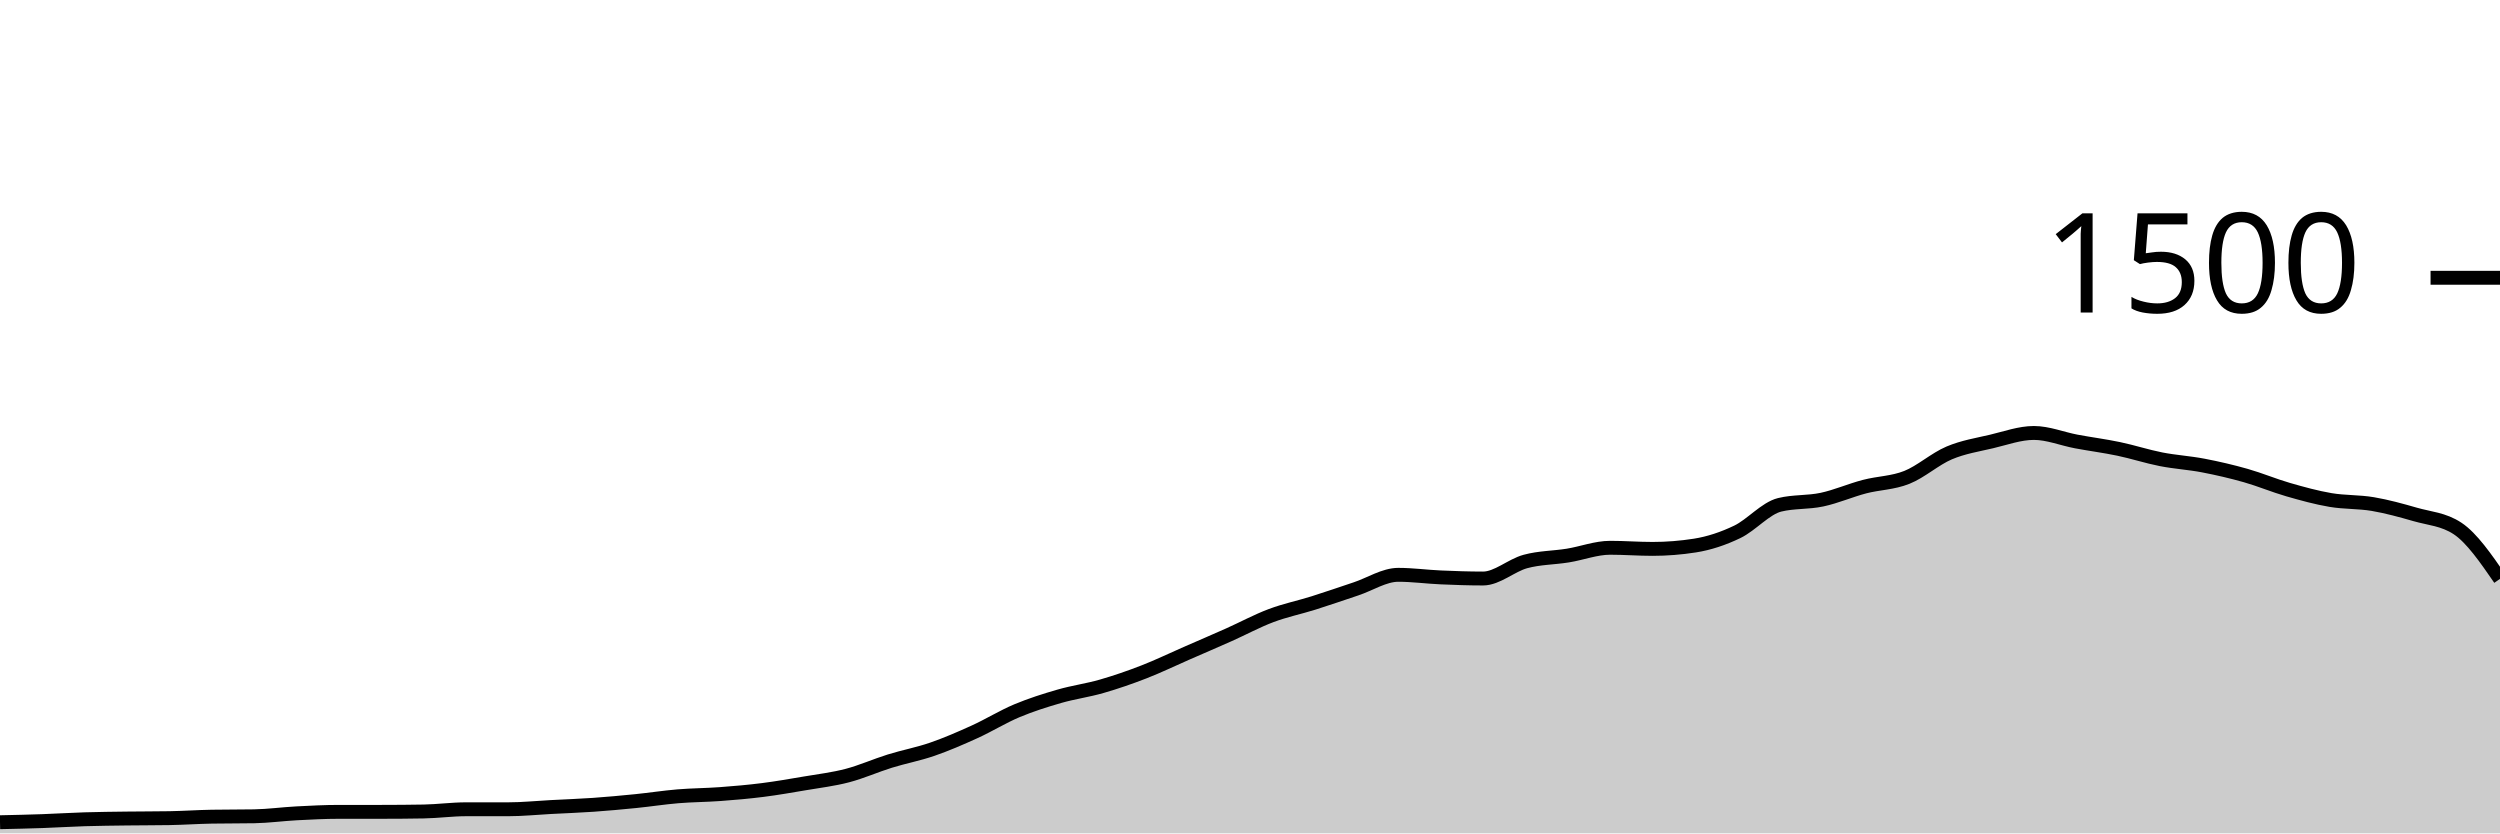
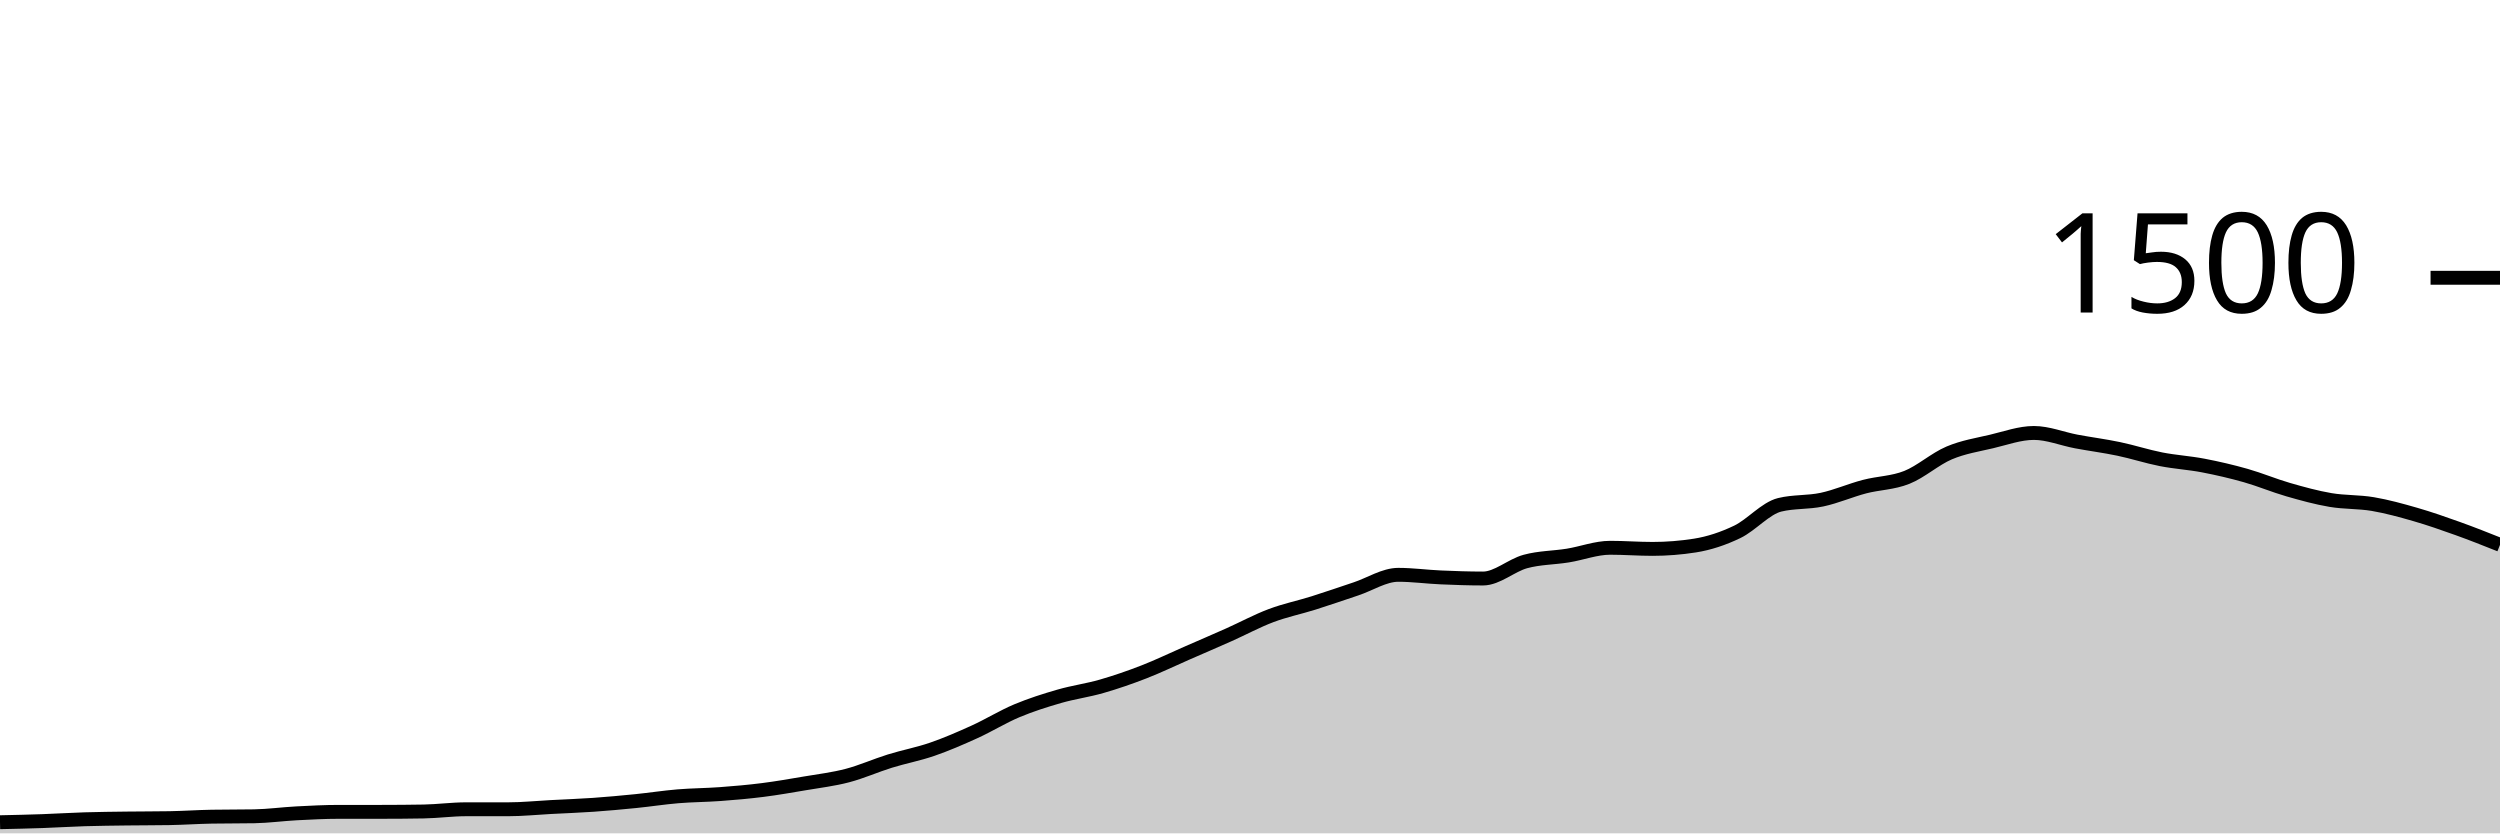
<svg xmlns="http://www.w3.org/2000/svg" viewBox="0 0 180 60">
  <g transform="translate(0,20)">
-     <path class="area" fill="rgba(0, 0, 0, 0.2)" d="M0,39.2C1.017,39.178,2.034,39.156,3.051,39.12C4.068,39.084,5.085,39.018,6.102,38.987C7.119,38.956,8.136,38.947,9.153,38.933C10.169,38.92,11.186,38.924,12.203,38.907C13.22,38.889,14.237,38.818,15.254,38.8C16.271,38.782,17.288,38.791,18.305,38.773C19.322,38.756,20.339,38.613,21.356,38.56C22.373,38.507,23.39,38.453,24.407,38.453C25.424,38.453,26.441,38.453,27.458,38.453C28.475,38.453,29.492,38.444,30.508,38.427C31.525,38.409,32.542,38.267,33.559,38.267C34.576,38.267,35.593,38.267,36.61,38.267C37.627,38.267,38.644,38.16,39.661,38.107C40.678,38.053,41.695,38.018,42.712,37.947C43.729,37.876,44.746,37.782,45.763,37.68C46.78,37.578,47.797,37.418,48.814,37.333C49.831,37.249,50.847,37.249,51.864,37.173C52.881,37.098,53.898,37.009,54.915,36.88C55.932,36.751,56.949,36.573,57.966,36.4C58.983,36.227,60,36.107,61.017,35.84C62.034,35.573,63.051,35.116,64.068,34.8C65.085,34.484,66.102,34.298,67.119,33.947C68.136,33.596,69.153,33.156,70.169,32.693C71.186,32.231,72.203,31.6,73.22,31.173C74.237,30.747,75.254,30.427,76.271,30.133C77.288,29.84,78.305,29.707,79.322,29.413C80.339,29.12,81.356,28.769,82.373,28.373C83.39,27.978,84.407,27.484,85.424,27.04C86.441,26.596,87.458,26.16,88.475,25.707C89.492,25.253,90.508,24.702,91.525,24.32C92.542,23.938,93.559,23.733,94.576,23.413C95.593,23.093,96.61,22.738,97.627,22.4C98.644,22.062,99.661,21.387,100.678,21.387C101.695,21.387,102.712,21.529,103.729,21.573C104.746,21.618,105.763,21.653,106.78,21.653C107.797,21.653,108.814,20.702,109.831,20.427C110.847,20.151,111.864,20.164,112.881,20C113.898,19.836,114.915,19.44,115.932,19.44C116.949,19.44,117.966,19.52,118.983,19.52C120,19.52,121.017,19.44,122.034,19.28C123.051,19.12,124.068,18.782,125.085,18.293C126.102,17.804,127.119,16.596,128.136,16.347C129.153,16.098,130.169,16.191,131.186,15.973C132.203,15.756,133.22,15.307,134.237,15.04C135.254,14.773,136.271,14.778,137.288,14.373C138.305,13.969,139.322,13.044,140.339,12.613C141.356,12.182,142.373,12.027,143.39,11.787C144.407,11.547,145.424,11.173,146.441,11.173C147.458,11.173,148.475,11.596,149.492,11.787C150.508,11.978,151.525,12.107,152.542,12.32C153.559,12.533,154.576,12.867,155.593,13.067C156.61,13.267,157.627,13.324,158.644,13.52C159.661,13.716,160.678,13.951,161.695,14.24C162.712,14.529,163.729,14.96,164.746,15.253C165.763,15.547,166.78,15.827,167.797,16C168.814,16.173,169.831,16.12,170.847,16.293C171.864,16.467,172.881,16.747,173.898,17.04C174.915,17.333,175.932,17.378,176.949,18.053C177.966,18.729,178.983,20.204,180,21.68L180,40C178.983,40,177.966,40,176.949,40C175.932,40,174.915,40,173.898,40C172.881,40,171.864,40,170.847,40C169.831,40,168.814,40,167.797,40C166.78,40,165.763,40,164.746,40C163.729,40,162.712,40,161.695,40C160.678,40,159.661,40,158.644,40C157.627,40,156.61,40,155.593,40C154.576,40,153.559,40,152.542,40C151.525,40,150.508,40,149.492,40C148.475,40,147.458,40,146.441,40C145.424,40,144.407,40,143.39,40C142.373,40,141.356,40,140.339,40C139.322,40,138.305,40,137.288,40C136.271,40,135.254,40,134.237,40C133.22,40,132.203,40,131.186,40C130.169,40,129.153,40,128.136,40C127.119,40,126.102,40,125.085,40C124.068,40,123.051,40,122.034,40C121.017,40,120,40,118.983,40C117.966,40,116.949,40,115.932,40C114.915,40,113.898,40,112.881,40C111.864,40,110.847,40,109.831,40C108.814,40,107.797,40,106.78,40C105.763,40,104.746,40,103.729,40C102.712,40,101.695,40,100.678,40C99.661,40,98.644,40,97.627,40C96.61,40,95.593,40,94.576,40C93.559,40,92.542,40,91.525,40C90.508,40,89.492,40,88.475,40C87.458,40,86.441,40,85.424,40C84.407,40,83.39,40,82.373,40C81.356,40,80.339,40,79.322,40C78.305,40,77.288,40,76.271,40C75.254,40,74.237,40,73.22,40C72.203,40,71.186,40,70.169,40C69.153,40,68.136,40,67.119,40C66.102,40,65.085,40,64.068,40C63.051,40,62.034,40,61.017,40C60,40,58.983,40,57.966,40C56.949,40,55.932,40,54.915,40C53.898,40,52.881,40,51.864,40C50.847,40,49.831,40,48.814,40C47.797,40,46.78,40,45.763,40C44.746,40,43.729,40,42.712,40C41.695,40,40.678,40,39.661,40C38.644,40,37.627,40,36.61,40C35.593,40,34.576,40,33.559,40C32.542,40,31.525,40,30.508,40C29.492,40,28.475,40,27.458,40C26.441,40,25.424,40,24.407,40C23.39,40,22.373,40,21.356,40C20.339,40,19.322,40,18.305,40C17.288,40,16.271,40,15.254,40C14.237,40,13.22,40,12.203,40C11.186,40,10.169,40,9.153,40C8.136,40,7.119,40,6.102,40C5.085,40,4.068,40,3.051,40C2.034,40,1.017,40,0,40Z" />
-     <path class="line" stroke="black" fill="none" d="M0,39.2C1.017,39.178,2.034,39.156,3.051,39.12C4.068,39.084,5.085,39.018,6.102,38.987C7.119,38.956,8.136,38.947,9.153,38.933C10.169,38.92,11.186,38.924,12.203,38.907C13.22,38.889,14.237,38.818,15.254,38.8C16.271,38.782,17.288,38.791,18.305,38.773C19.322,38.756,20.339,38.613,21.356,38.56C22.373,38.507,23.39,38.453,24.407,38.453C25.424,38.453,26.441,38.453,27.458,38.453C28.475,38.453,29.492,38.444,30.508,38.427C31.525,38.409,32.542,38.267,33.559,38.267C34.576,38.267,35.593,38.267,36.61,38.267C37.627,38.267,38.644,38.16,39.661,38.107C40.678,38.053,41.695,38.018,42.712,37.947C43.729,37.876,44.746,37.782,45.763,37.68C46.78,37.578,47.797,37.418,48.814,37.333C49.831,37.249,50.847,37.249,51.864,37.173C52.881,37.098,53.898,37.009,54.915,36.88C55.932,36.751,56.949,36.573,57.966,36.4C58.983,36.227,60,36.107,61.017,35.84C62.034,35.573,63.051,35.116,64.068,34.8C65.085,34.484,66.102,34.298,67.119,33.947C68.136,33.596,69.153,33.156,70.169,32.693C71.186,32.231,72.203,31.6,73.22,31.173C74.237,30.747,75.254,30.427,76.271,30.133C77.288,29.84,78.305,29.707,79.322,29.413C80.339,29.12,81.356,28.769,82.373,28.373C83.39,27.978,84.407,27.484,85.424,27.04C86.441,26.596,87.458,26.16,88.475,25.707C89.492,25.253,90.508,24.702,91.525,24.32C92.542,23.938,93.559,23.733,94.576,23.413C95.593,23.093,96.61,22.738,97.627,22.4C98.644,22.062,99.661,21.387,100.678,21.387C101.695,21.387,102.712,21.529,103.729,21.573C104.746,21.618,105.763,21.653,106.78,21.653C107.797,21.653,108.814,20.702,109.831,20.427C110.847,20.151,111.864,20.164,112.881,20C113.898,19.836,114.915,19.44,115.932,19.44C116.949,19.44,117.966,19.52,118.983,19.52C120,19.52,121.017,19.44,122.034,19.28C123.051,19.12,124.068,18.782,125.085,18.293C126.102,17.804,127.119,16.596,128.136,16.347C129.153,16.098,130.169,16.191,131.186,15.973C132.203,15.756,133.22,15.307,134.237,15.04C135.254,14.773,136.271,14.778,137.288,14.373C138.305,13.969,139.322,13.044,140.339,12.613C141.356,12.182,142.373,12.027,143.39,11.787C144.407,11.547,145.424,11.173,146.441,11.173C147.458,11.173,148.475,11.596,149.492,11.787C150.508,11.978,151.525,12.107,152.542,12.32C153.559,12.533,154.576,12.867,155.593,13.067C156.61,13.267,157.627,13.324,158.644,13.52C159.661,13.716,160.678,13.951,161.695,14.24C162.712,14.529,163.729,14.96,164.746,15.253C165.763,15.547,166.78,15.827,167.797,16C168.814,16.173,169.831,16.12,170.847,16.293C171.864,16.467,172.881,16.747,173.898,17.04C174.915,17.333,175.932,17.378,176.949,18.053C177.966,18.729,178.983,20.204,180,21.68" />
+     <path class="area" fill="rgba(0, 0, 0, 0.2)" d="M0,39.2C1.017,39.178,2.034,39.156,3.051,39.12C4.068,39.084,5.085,39.018,6.102,38.987C7.119,38.956,8.136,38.947,9.153,38.933C10.169,38.92,11.186,38.924,12.203,38.907C13.22,38.889,14.237,38.818,15.254,38.8C16.271,38.782,17.288,38.791,18.305,38.773C19.322,38.756,20.339,38.613,21.356,38.56C22.373,38.507,23.39,38.453,24.407,38.453C25.424,38.453,26.441,38.453,27.458,38.453C28.475,38.453,29.492,38.444,30.508,38.427C31.525,38.409,32.542,38.267,33.559,38.267C34.576,38.267,35.593,38.267,36.61,38.267C37.627,38.267,38.644,38.16,39.661,38.107C40.678,38.053,41.695,38.018,42.712,37.947C43.729,37.876,44.746,37.782,45.763,37.68C46.78,37.578,47.797,37.418,48.814,37.333C49.831,37.249,50.847,37.249,51.864,37.173C52.881,37.098,53.898,37.009,54.915,36.88C55.932,36.751,56.949,36.573,57.966,36.4C58.983,36.227,60,36.107,61.017,35.84C62.034,35.573,63.051,35.116,64.068,34.8C65.085,34.484,66.102,34.298,67.119,33.947C68.136,33.596,69.153,33.156,70.169,32.693C71.186,32.231,72.203,31.6,73.22,31.173C74.237,30.747,75.254,30.427,76.271,30.133C77.288,29.84,78.305,29.707,79.322,29.413C80.339,29.12,81.356,28.769,82.373,28.373C83.39,27.978,84.407,27.484,85.424,27.04C86.441,26.596,87.458,26.16,88.475,25.707C89.492,25.253,90.508,24.702,91.525,24.32C92.542,23.938,93.559,23.733,94.576,23.413C95.593,23.093,96.61,22.738,97.627,22.4C98.644,22.062,99.661,21.387,100.678,21.387C101.695,21.387,102.712,21.529,103.729,21.573C104.746,21.618,105.763,21.653,106.78,21.653C107.797,21.653,108.814,20.702,109.831,20.427C110.847,20.151,111.864,20.164,112.881,20C113.898,19.836,114.915,19.44,115.932,19.44C116.949,19.44,117.966,19.52,118.983,19.52C120,19.52,121.017,19.44,122.034,19.28C123.051,19.12,124.068,18.782,125.085,18.293C126.102,17.804,127.119,16.596,128.136,16.347C129.153,16.098,130.169,16.191,131.186,15.973C132.203,15.756,133.22,15.307,134.237,15.04C135.254,14.773,136.271,14.778,137.288,14.373C138.305,13.969,139.322,13.044,140.339,12.613C141.356,12.182,142.373,12.027,143.39,11.787C144.407,11.547,145.424,11.173,146.441,11.173C147.458,11.173,148.475,11.596,149.492,11.787C150.508,11.978,151.525,12.107,152.542,12.32C153.559,12.533,154.576,12.867,155.593,13.067C156.61,13.267,157.627,13.324,158.644,13.52C159.661,13.716,160.678,13.951,161.695,14.24C162.712,14.529,163.729,14.96,164.746,15.253C165.763,15.547,166.78,15.827,167.797,16C168.814,16.173,169.831,16.12,170.847,16.293C171.864,16.467,172.881,16.747,173.898,17.04C174.915,17.333,175.932,17.689,176.949,18.053C177.966,18.418,178.983,18.822,180,19.227L180,40C178.983,40,177.966,40,176.949,40C175.932,40,174.915,40,173.898,40C172.881,40,171.864,40,170.847,40C169.831,40,168.814,40,167.797,40C166.78,40,165.763,40,164.746,40C163.729,40,162.712,40,161.695,40C160.678,40,159.661,40,158.644,40C157.627,40,156.61,40,155.593,40C154.576,40,153.559,40,152.542,40C151.525,40,150.508,40,149.492,40C148.475,40,147.458,40,146.441,40C145.424,40,144.407,40,143.39,40C142.373,40,141.356,40,140.339,40C139.322,40,138.305,40,137.288,40C136.271,40,135.254,40,134.237,40C133.22,40,132.203,40,131.186,40C130.169,40,129.153,40,128.136,40C127.119,40,126.102,40,125.085,40C124.068,40,123.051,40,122.034,40C121.017,40,120,40,118.983,40C117.966,40,116.949,40,115.932,40C114.915,40,113.898,40,112.881,40C111.864,40,110.847,40,109.831,40C108.814,40,107.797,40,106.78,40C105.763,40,104.746,40,103.729,40C102.712,40,101.695,40,100.678,40C99.661,40,98.644,40,97.627,40C96.61,40,95.593,40,94.576,40C93.559,40,92.542,40,91.525,40C90.508,40,89.492,40,88.475,40C87.458,40,86.441,40,85.424,40C84.407,40,83.39,40,82.373,40C81.356,40,80.339,40,79.322,40C78.305,40,77.288,40,76.271,40C75.254,40,74.237,40,73.22,40C72.203,40,71.186,40,70.169,40C69.153,40,68.136,40,67.119,40C66.102,40,65.085,40,64.068,40C63.051,40,62.034,40,61.017,40C60,40,58.983,40,57.966,40C56.949,40,55.932,40,54.915,40C53.898,40,52.881,40,51.864,40C50.847,40,49.831,40,48.814,40C47.797,40,46.78,40,45.763,40C44.746,40,43.729,40,42.712,40C41.695,40,40.678,40,39.661,40C38.644,40,37.627,40,36.61,40C35.593,40,34.576,40,33.559,40C32.542,40,31.525,40,30.508,40C29.492,40,28.475,40,27.458,40C26.441,40,25.424,40,24.407,40C23.39,40,22.373,40,21.356,40C20.339,40,19.322,40,18.305,40C17.288,40,16.271,40,15.254,40C14.237,40,13.22,40,12.203,40C11.186,40,10.169,40,9.153,40C8.136,40,7.119,40,6.102,40C5.085,40,4.068,40,3.051,40C2.034,40,1.017,40,0,40Z" />
+     <path class="line" stroke="black" fill="none" d="M0,39.2C1.017,39.178,2.034,39.156,3.051,39.12C4.068,39.084,5.085,39.018,6.102,38.987C7.119,38.956,8.136,38.947,9.153,38.933C10.169,38.92,11.186,38.924,12.203,38.907C13.22,38.889,14.237,38.818,15.254,38.8C16.271,38.782,17.288,38.791,18.305,38.773C19.322,38.756,20.339,38.613,21.356,38.56C22.373,38.507,23.39,38.453,24.407,38.453C25.424,38.453,26.441,38.453,27.458,38.453C28.475,38.453,29.492,38.444,30.508,38.427C31.525,38.409,32.542,38.267,33.559,38.267C34.576,38.267,35.593,38.267,36.61,38.267C37.627,38.267,38.644,38.16,39.661,38.107C40.678,38.053,41.695,38.018,42.712,37.947C43.729,37.876,44.746,37.782,45.763,37.68C46.78,37.578,47.797,37.418,48.814,37.333C49.831,37.249,50.847,37.249,51.864,37.173C52.881,37.098,53.898,37.009,54.915,36.88C55.932,36.751,56.949,36.573,57.966,36.4C58.983,36.227,60,36.107,61.017,35.84C62.034,35.573,63.051,35.116,64.068,34.8C65.085,34.484,66.102,34.298,67.119,33.947C68.136,33.596,69.153,33.156,70.169,32.693C71.186,32.231,72.203,31.6,73.22,31.173C74.237,30.747,75.254,30.427,76.271,30.133C77.288,29.84,78.305,29.707,79.322,29.413C80.339,29.12,81.356,28.769,82.373,28.373C83.39,27.978,84.407,27.484,85.424,27.04C86.441,26.596,87.458,26.16,88.475,25.707C89.492,25.253,90.508,24.702,91.525,24.32C92.542,23.938,93.559,23.733,94.576,23.413C95.593,23.093,96.61,22.738,97.627,22.4C98.644,22.062,99.661,21.387,100.678,21.387C101.695,21.387,102.712,21.529,103.729,21.573C104.746,21.618,105.763,21.653,106.78,21.653C107.797,21.653,108.814,20.702,109.831,20.427C110.847,20.151,111.864,20.164,112.881,20C113.898,19.836,114.915,19.44,115.932,19.44C116.949,19.44,117.966,19.52,118.983,19.52C120,19.52,121.017,19.44,122.034,19.28C123.051,19.12,124.068,18.782,125.085,18.293C126.102,17.804,127.119,16.596,128.136,16.347C129.153,16.098,130.169,16.191,131.186,15.973C132.203,15.756,133.22,15.307,134.237,15.04C135.254,14.773,136.271,14.778,137.288,14.373C138.305,13.969,139.322,13.044,140.339,12.613C141.356,12.182,142.373,12.027,143.39,11.787C144.407,11.547,145.424,11.173,146.441,11.173C147.458,11.173,148.475,11.596,149.492,11.787C150.508,11.978,151.525,12.107,152.542,12.32C153.559,12.533,154.576,12.867,155.593,13.067C156.61,13.267,157.627,13.324,158.644,13.52C159.661,13.716,160.678,13.951,161.695,14.24C162.712,14.529,163.729,14.96,164.746,15.253C165.763,15.547,166.78,15.827,167.797,16C168.814,16.173,169.831,16.12,170.847,16.293C171.864,16.467,172.881,16.747,173.898,17.04C174.915,17.333,175.932,17.689,176.949,18.053C177.966,18.418,178.983,18.822,180,19.227" />
    <path class="axis-ceiling" stroke-width="1" stroke="black" fill="none" d="M175,0L180,0" />
    <text class="axis-ceiling-label" font-family="sans-serif" text-anchor="end" font-size="10px" x="170" y="2.5">1500</text>
  </g>
</svg>
